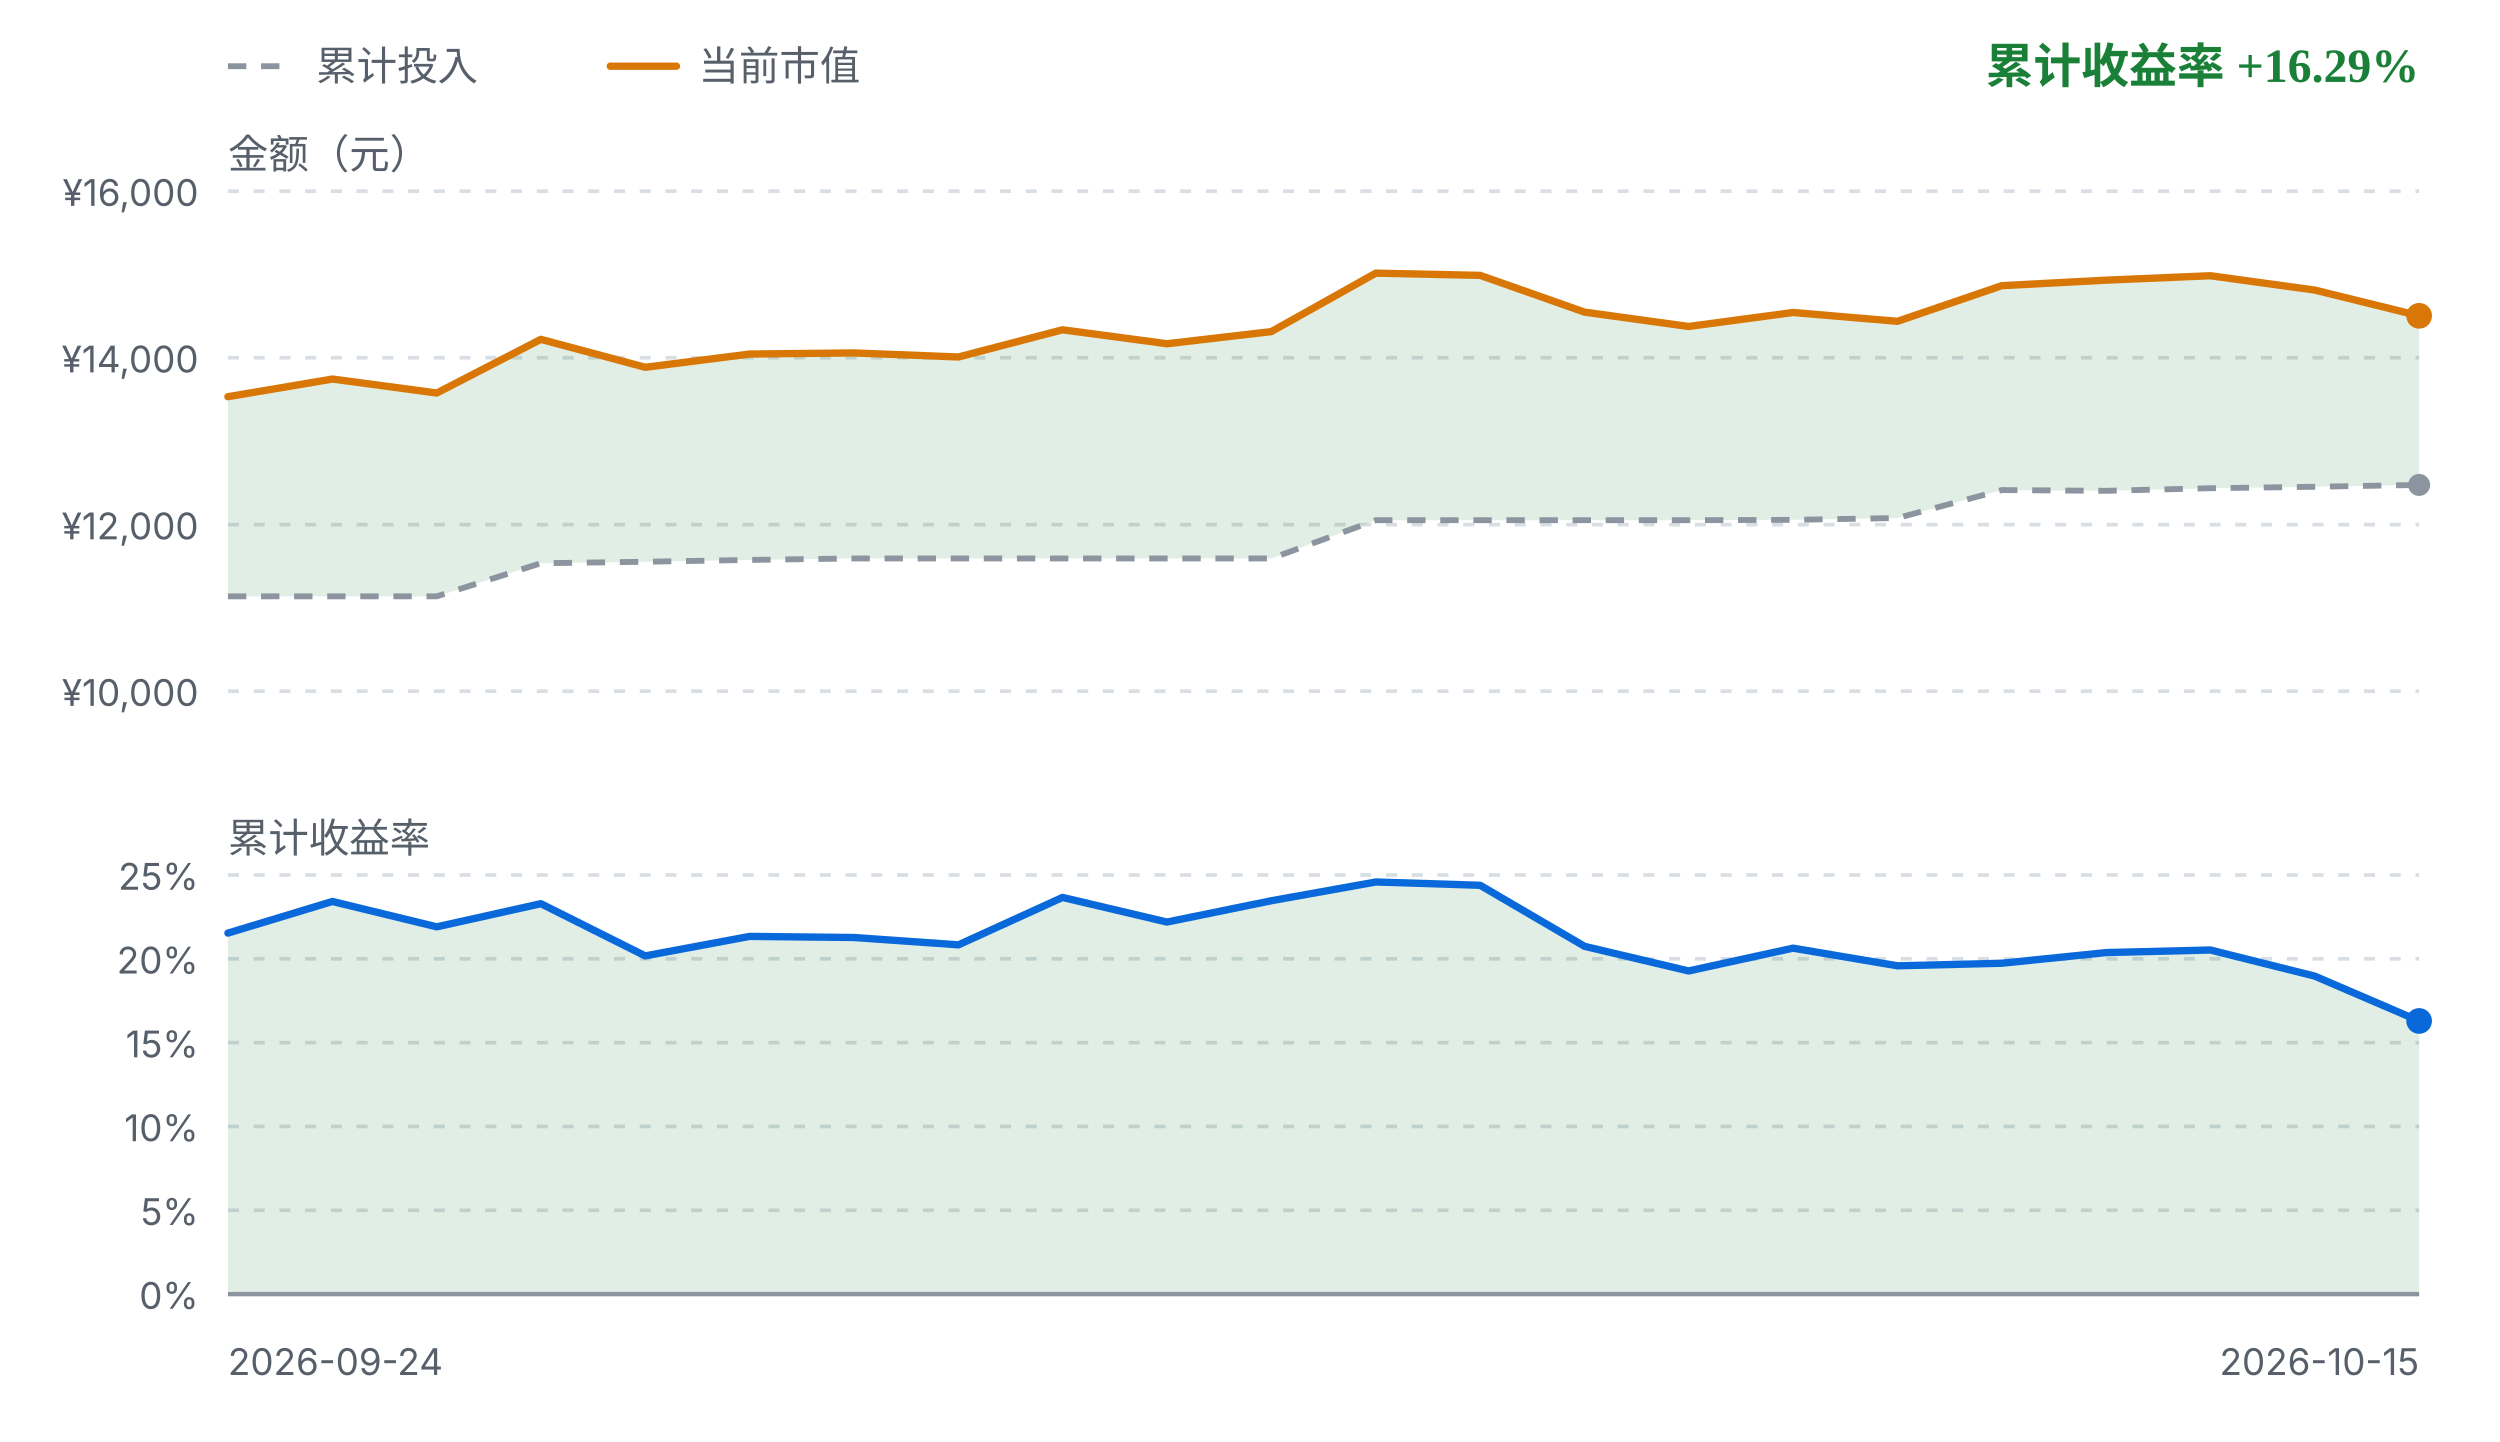
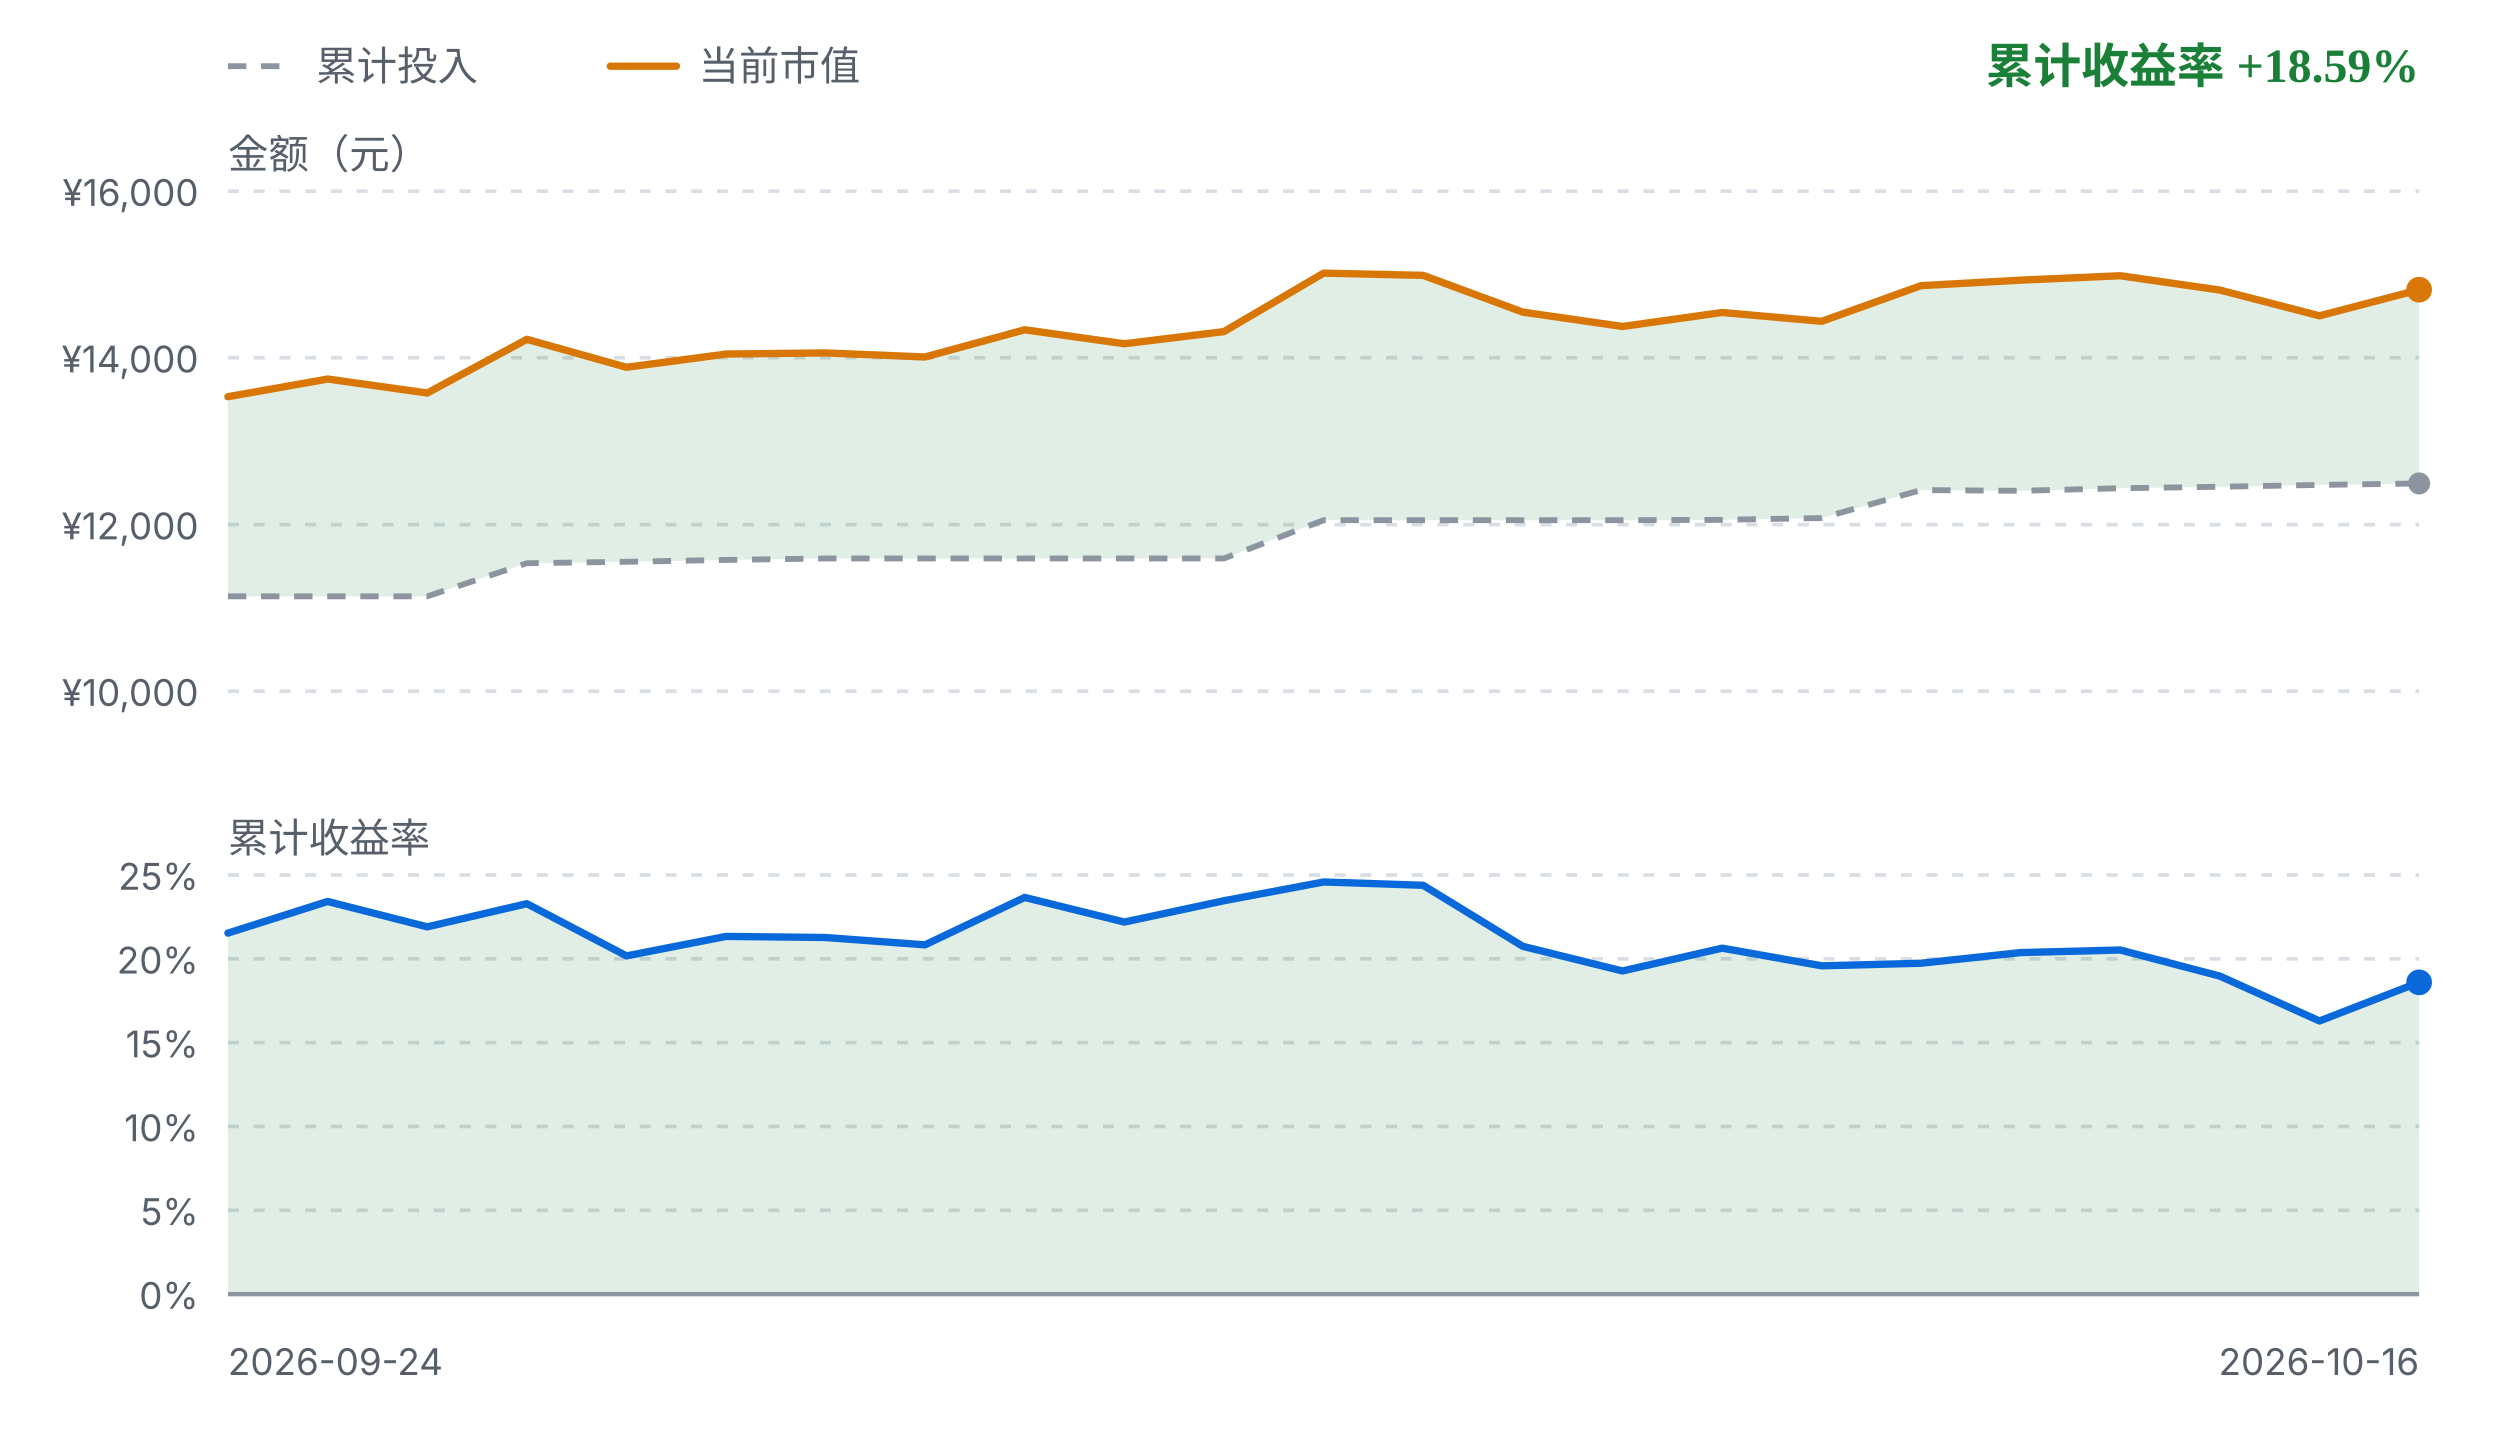
<svg xmlns="http://www.w3.org/2000/svg" viewBox="0 0 680 392" width="680" height="392" role="img" aria-label="FIRE 收益曲线">
  <style>
    .fg { fill: #1f2328; font-family: ui-sans-serif, system-ui, -apple-system, "Segoe UI", sans-serif; }
    .fg-muted { fill: #57606a; font-family: ui-sans-serif, system-ui, -apple-system, "Segoe UI", sans-serif; }
    .grid { stroke: #d8dee4; stroke-width: 1; stroke-dasharray: 3 4; }
    .zero { stroke: #8c959f; stroke-width: 1.2; }
    .basis { fill: none; stroke: #8c959f; stroke-width: 1.6; stroke-dasharray: 5 4; stroke-linejoin: round; }
    .value { fill: none; stroke: #d97706; stroke-width: 2; stroke-linejoin: round; stroke-linecap: round; }
    .rate { fill: none; stroke: #0969da; stroke-width: 2; stroke-linejoin: round; stroke-linecap: round; }
    .gap-up { fill: #1a7f37; fill-opacity: 0.13; }
    .gap-down { fill: #cf222e; fill-opacity: 0.13; }
    .rate-up { fill: #1a7f37; fill-opacity: 0.13; }
    .rate-down { fill: #cf222e; fill-opacity: 0.13; }
    .up { fill: #1a7f37; }
    .down { fill: #cf222e; }
    .dot-value { fill: #d97706; }
    .dot-basis { fill: #8c959f; }
    .dot-rate { fill: #0969da; }
    @media (prefers-color-scheme: dark) {
      .fg { fill: #e6edf3; }
      .fg-muted { fill: #8b949e; }
      .grid { stroke: #30363d; }
      .zero { stroke: #6e7681; }
      .basis { stroke: #6e7681; }
      .value { stroke: #f0b429; }
      .rate { stroke: #58a6ff; }
      .gap-up, .rate-up { fill: #3fb950; fill-opacity: 0.16; }
      .gap-down, .rate-down { fill: #f85149; fill-opacity: 0.16; }
      .up { fill: #3fb950; }
      .down { fill: #f85149; }
      .dot-value { fill: #f0b429; }
      .dot-basis { fill: #6e7681; }
      .dot-rate { fill: #58a6ff; }
    }
  </style>
  <line class="basis" x1="62" y1="18" x2="80" y2="18" />
  <text class="fg-muted" x="86" y="18" font-size="11" dominant-baseline="middle">累计投入</text>
  <line class="value" x1="166" y1="18" x2="184" y2="18" />
  <text class="fg-muted" x="190" y="18" font-size="11" dominant-baseline="middle">当前市值</text>
-   <text class="up" x="658" y="18" text-anchor="end" font-size="13" font-weight="600" dominant-baseline="middle">累计收益率 +16.29%</text>
+   <text class="up" x="658" y="18" text-anchor="end" font-size="13" font-weight="600" dominant-baseline="middle">累计收益率 +18.59%</text>
  <text class="fg-muted" x="62" y="42" font-size="11" dominant-baseline="middle">金额（元）</text>
  <line class="grid" x1="62" y1="52.0" x2="658" y2="52.0" />
  <text class="fg-muted" x="54" y="56.0" text-anchor="end" font-size="10">¥16,000</text>
  <line class="grid" x1="62" y1="97.3" x2="658" y2="97.3" />
  <text class="fg-muted" x="54" y="101.3" text-anchor="end" font-size="10">¥14,000</text>
  <line class="grid" x1="62" y1="142.7" x2="658" y2="142.7" />
  <text class="fg-muted" x="54" y="146.7" text-anchor="end" font-size="10">¥12,000</text>
  <line class="grid" x1="62" y1="188.0" x2="658" y2="188.0" />
  <text class="fg-muted" x="54" y="192.0" text-anchor="end" font-size="10">¥10,000</text>
-   <path d="M62.0,107.9 L90.4,103.1 L118.8,106.9 L147.1,92.3 L175.5,99.9 L203.9,96.3 L232.3,96.0 L260.7,97.1 L289.0,89.7 L317.4,93.5 L345.8,90.2 L374.2,74.3 L402.6,74.9 L431.0,84.9 L459.3,88.8 L487.7,85.0 L516.1,87.4 L544.5,77.7 L572.9,76.2 L601.2,75.0 L629.6,78.9 L658.0,85.9 L658.0,131.9 L629.6,132.4 L601.2,132.8 L572.9,133.5 L544.5,133.3 L516.1,140.9 L487.7,141.4 L459.3,141.5 L431.0,141.5 L402.6,141.5 L374.2,141.5 L345.8,151.9 L317.4,151.9 L289.0,151.9 L260.7,151.9 L232.3,151.9 L203.9,152.3 L175.5,152.8 L147.1,153.2 L118.8,162.2 L90.4,162.2 L62.0,162.2 Z" class="gap-up" />
-   <path d="M62.0,162.2 L90.4,162.2 L118.8,162.2 L147.1,153.2 L175.5,152.8 L203.9,152.3 L232.3,151.9 L260.7,151.9 L289.0,151.9 L317.4,151.9 L345.8,151.9 L374.2,141.5 L402.6,141.5 L431.0,141.5 L459.3,141.5 L487.7,141.4 L516.1,140.9 L544.5,133.3 L572.9,133.5 L601.2,132.8 L629.6,132.4 L658.0,131.9" class="basis" />
-   <path d="M62.0,107.9 L90.4,103.1 L118.8,106.9 L147.1,92.3 L175.5,99.9 L203.9,96.3 L232.3,96.0 L260.7,97.1 L289.0,89.7 L317.4,93.5 L345.8,90.2 L374.2,74.3 L402.6,74.9 L431.0,84.9 L459.3,88.8 L487.7,85.0 L516.1,87.4 L544.5,77.7 L572.9,76.2 L601.2,75.0 L629.6,78.9 L658.0,85.9" class="value" />
-   <circle class="dot-basis" cx="658.0" cy="131.9" r="3" />
-   <circle class="dot-value" cx="658.0" cy="85.9" r="3.5" />
+   <path d="M62.0,107.9 L89.1,103.1 L116.2,106.9 L143.3,92.3 L170.4,99.9 L197.5,96.3 L224.5,96.0 L251.6,97.1 L278.7,89.7 L305.8,93.5 L332.9,90.2 L360.0,74.3 L387.1,74.9 L414.2,84.9 L441.3,88.8 L468.4,85.0 L495.5,87.4 L522.5,77.7 L549.6,76.2 L576.7,75.0 L603.8,78.9 L630.9,85.9 L658.0,78.8 L658.0,131.5 L630.9,131.9 L603.8,132.4 L576.7,132.8 L549.6,133.5 L522.5,133.3 L495.5,140.9 L468.4,141.4 L441.3,141.5 L414.2,141.5 L387.1,141.5 L360.0,141.5 L332.9,151.9 L305.8,151.9 L278.7,151.9 L251.6,151.9 L224.5,151.9 L197.5,152.3 L170.4,152.8 L143.3,153.2 L116.2,162.2 L89.1,162.2 L62.0,162.2 Z" class="gap-up" />
+   <path d="M62.0,162.2 L89.1,162.2 L116.2,162.2 L143.3,153.2 L170.4,152.8 L197.5,152.3 L224.5,151.9 L251.6,151.9 L278.7,151.9 L305.8,151.9 L332.9,151.9 L360.0,141.5 L387.1,141.5 L414.2,141.5 L441.3,141.5 L468.4,141.4 L495.5,140.9 L522.5,133.3 L549.6,133.5 L576.7,132.8 L603.8,132.4 L630.9,131.9 L658.0,131.5" class="basis" />
+   <path d="M62.0,107.9 L89.1,103.1 L116.2,106.9 L143.3,92.3 L170.4,99.9 L197.5,96.3 L224.5,96.0 L251.6,97.1 L278.7,89.7 L305.8,93.5 L332.9,90.2 L360.0,74.3 L387.1,74.9 L414.2,84.9 L441.3,88.8 L468.4,85.0 L495.5,87.4 L522.5,77.7 L549.6,76.2 L576.7,75.0 L603.8,78.9 L630.9,85.9 L658.0,78.8" class="value" />
+   <circle class="dot-basis" cx="658.0" cy="131.5" r="3" />
+   <circle class="dot-value" cx="658.0" cy="78.8" r="3.5" />
  <text class="fg-muted" x="62" y="228" font-size="11" dominant-baseline="middle">累计收益率</text>
  <line class="grid" x1="62" y1="238.0" x2="658" y2="238.0" />
  <text class="fg-muted" x="54" y="242.0" text-anchor="end" font-size="10">25%</text>
  <line class="grid" x1="62" y1="260.8" x2="658" y2="260.8" />
  <text class="fg-muted" x="54" y="264.8" text-anchor="end" font-size="10">20%</text>
  <line class="grid" x1="62" y1="283.6" x2="658" y2="283.6" />
  <text class="fg-muted" x="54" y="287.6" text-anchor="end" font-size="10">15%</text>
  <line class="grid" x1="62" y1="306.4" x2="658" y2="306.4" />
  <text class="fg-muted" x="54" y="310.4" text-anchor="end" font-size="10">10%</text>
  <line class="grid" x1="62" y1="329.2" x2="658" y2="329.2" />
  <text class="fg-muted" x="54" y="333.2" text-anchor="end" font-size="10">5%</text>
  <line class="grid" x1="62" y1="352.0" x2="658" y2="352.0" />
  <text class="fg-muted" x="54" y="356.0" text-anchor="end" font-size="10">0%</text>
-   <path d="M62.0,253.8 L90.4,245.2 L118.8,252.1 L147.1,245.8 L175.5,260.0 L203.9,254.7 L232.3,255.0 L260.7,257.0 L289.0,244.1 L317.4,250.8 L345.8,245.0 L374.2,239.9 L402.6,240.8 L431.0,257.4 L459.3,264.1 L487.7,257.9 L516.1,262.7 L544.5,262.0 L572.9,259.1 L601.2,258.4 L629.6,265.5 L658.0,277.7 L658.0,352.0 L62.0,352.0 Z" class="rate-up" />
+   <path d="M62.0,253.8 L89.1,245.2 L116.2,252.1 L143.3,245.8 L170.4,260.0 L197.5,254.7 L224.5,255.0 L251.6,257.0 L278.7,244.1 L305.8,250.8 L332.9,245.0 L360.0,239.9 L387.1,240.8 L414.2,257.4 L441.3,264.1 L468.4,257.9 L495.5,262.7 L522.5,262.0 L549.6,259.1 L576.7,258.4 L603.8,265.5 L630.9,277.7 L658.0,267.2 L658.0,352.0 L62.0,352.0 Z" class="rate-up" />
  <line class="zero" x1="62" y1="352.0" x2="658" y2="352.0" />
-   <path d="M62.0,253.8 L90.4,245.2 L118.8,252.1 L147.1,245.8 L175.5,260.0 L203.9,254.7 L232.3,255.0 L260.7,257.0 L289.0,244.1 L317.4,250.8 L345.8,245.0 L374.2,239.9 L402.6,240.8 L431.0,257.4 L459.3,264.1 L487.7,257.9 L516.1,262.7 L544.5,262.0 L572.9,259.1 L601.2,258.4 L629.6,265.5 L658.0,277.7" class="rate" />
-   <circle class="dot-rate" cx="658.0" cy="277.7" r="3.5" />
+   <path d="M62.0,253.8 L89.1,245.2 L116.2,252.1 L143.3,245.8 L170.4,260.0 L197.5,254.7 L224.5,255.0 L251.6,257.0 L278.7,244.1 L305.8,250.8 L332.9,245.0 L360.0,239.9 L387.1,240.8 L414.2,257.4 L441.3,264.1 L468.4,257.9 L495.5,262.7 L522.5,262.0 L549.6,259.1 L576.7,258.4 L603.8,265.5 L630.9,277.7 L658.0,267.2" class="rate" />
+   <circle class="dot-rate" cx="658.0" cy="267.2" r="3.5" />
  <text class="fg-muted" x="62" y="374" font-size="10">2026-09-24</text>
-   <text class="fg-muted" x="658" y="374" text-anchor="end" font-size="10">2026-10-15</text>
+   <text class="fg-muted" x="658" y="374" text-anchor="end" font-size="10">2026-10-16</text>
</svg>
